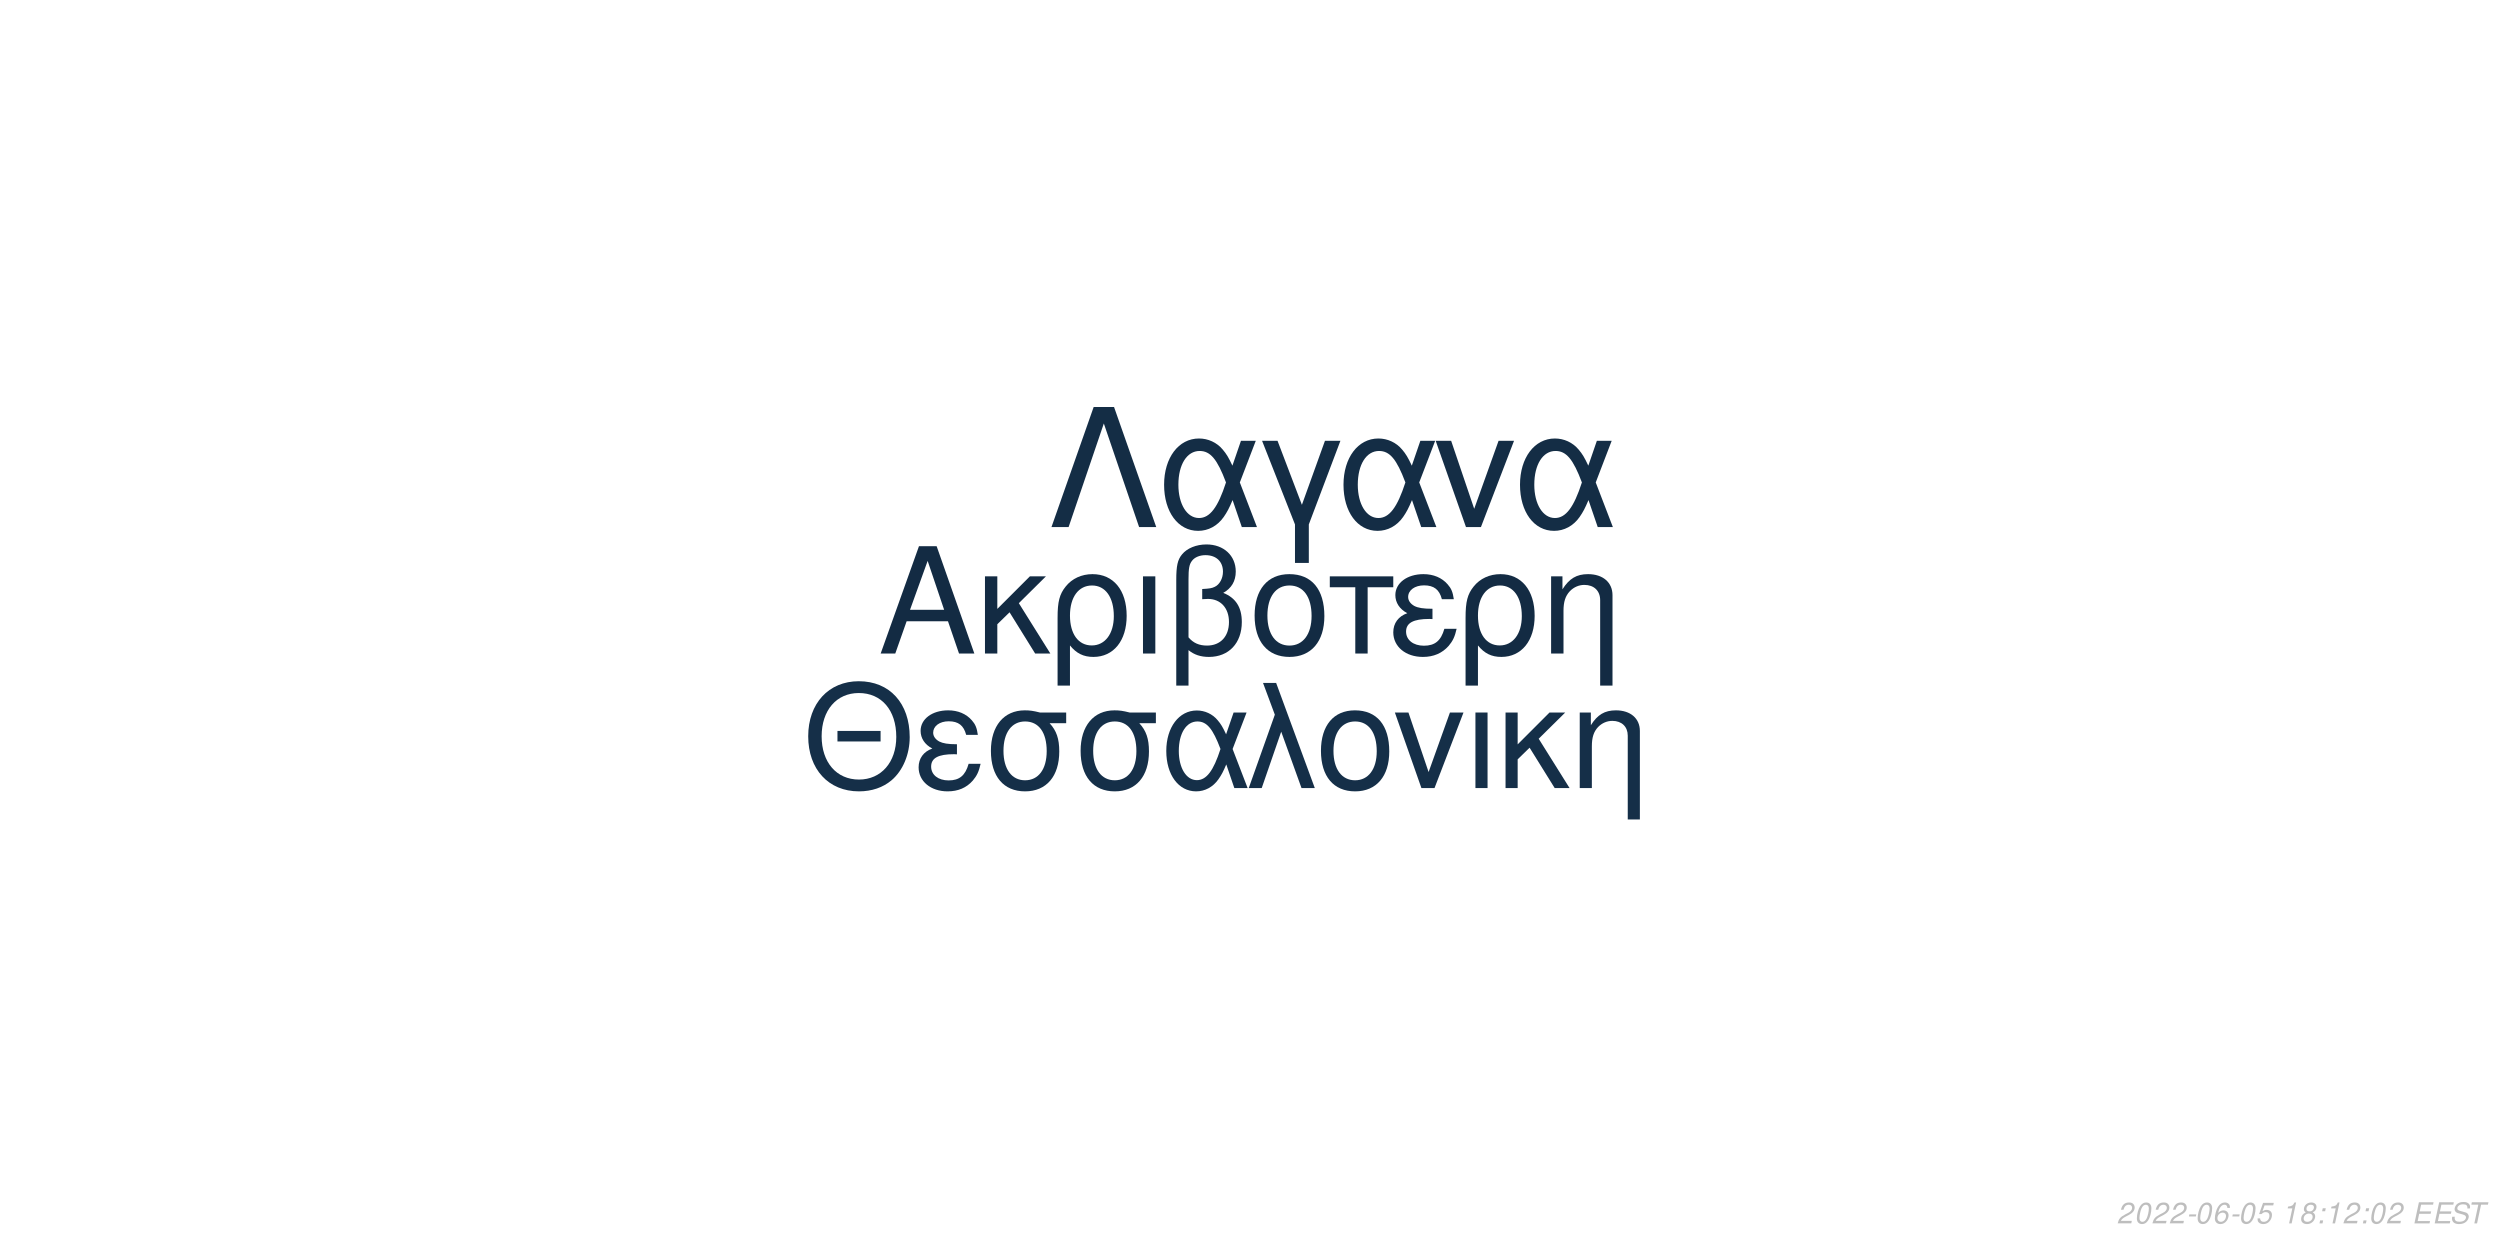
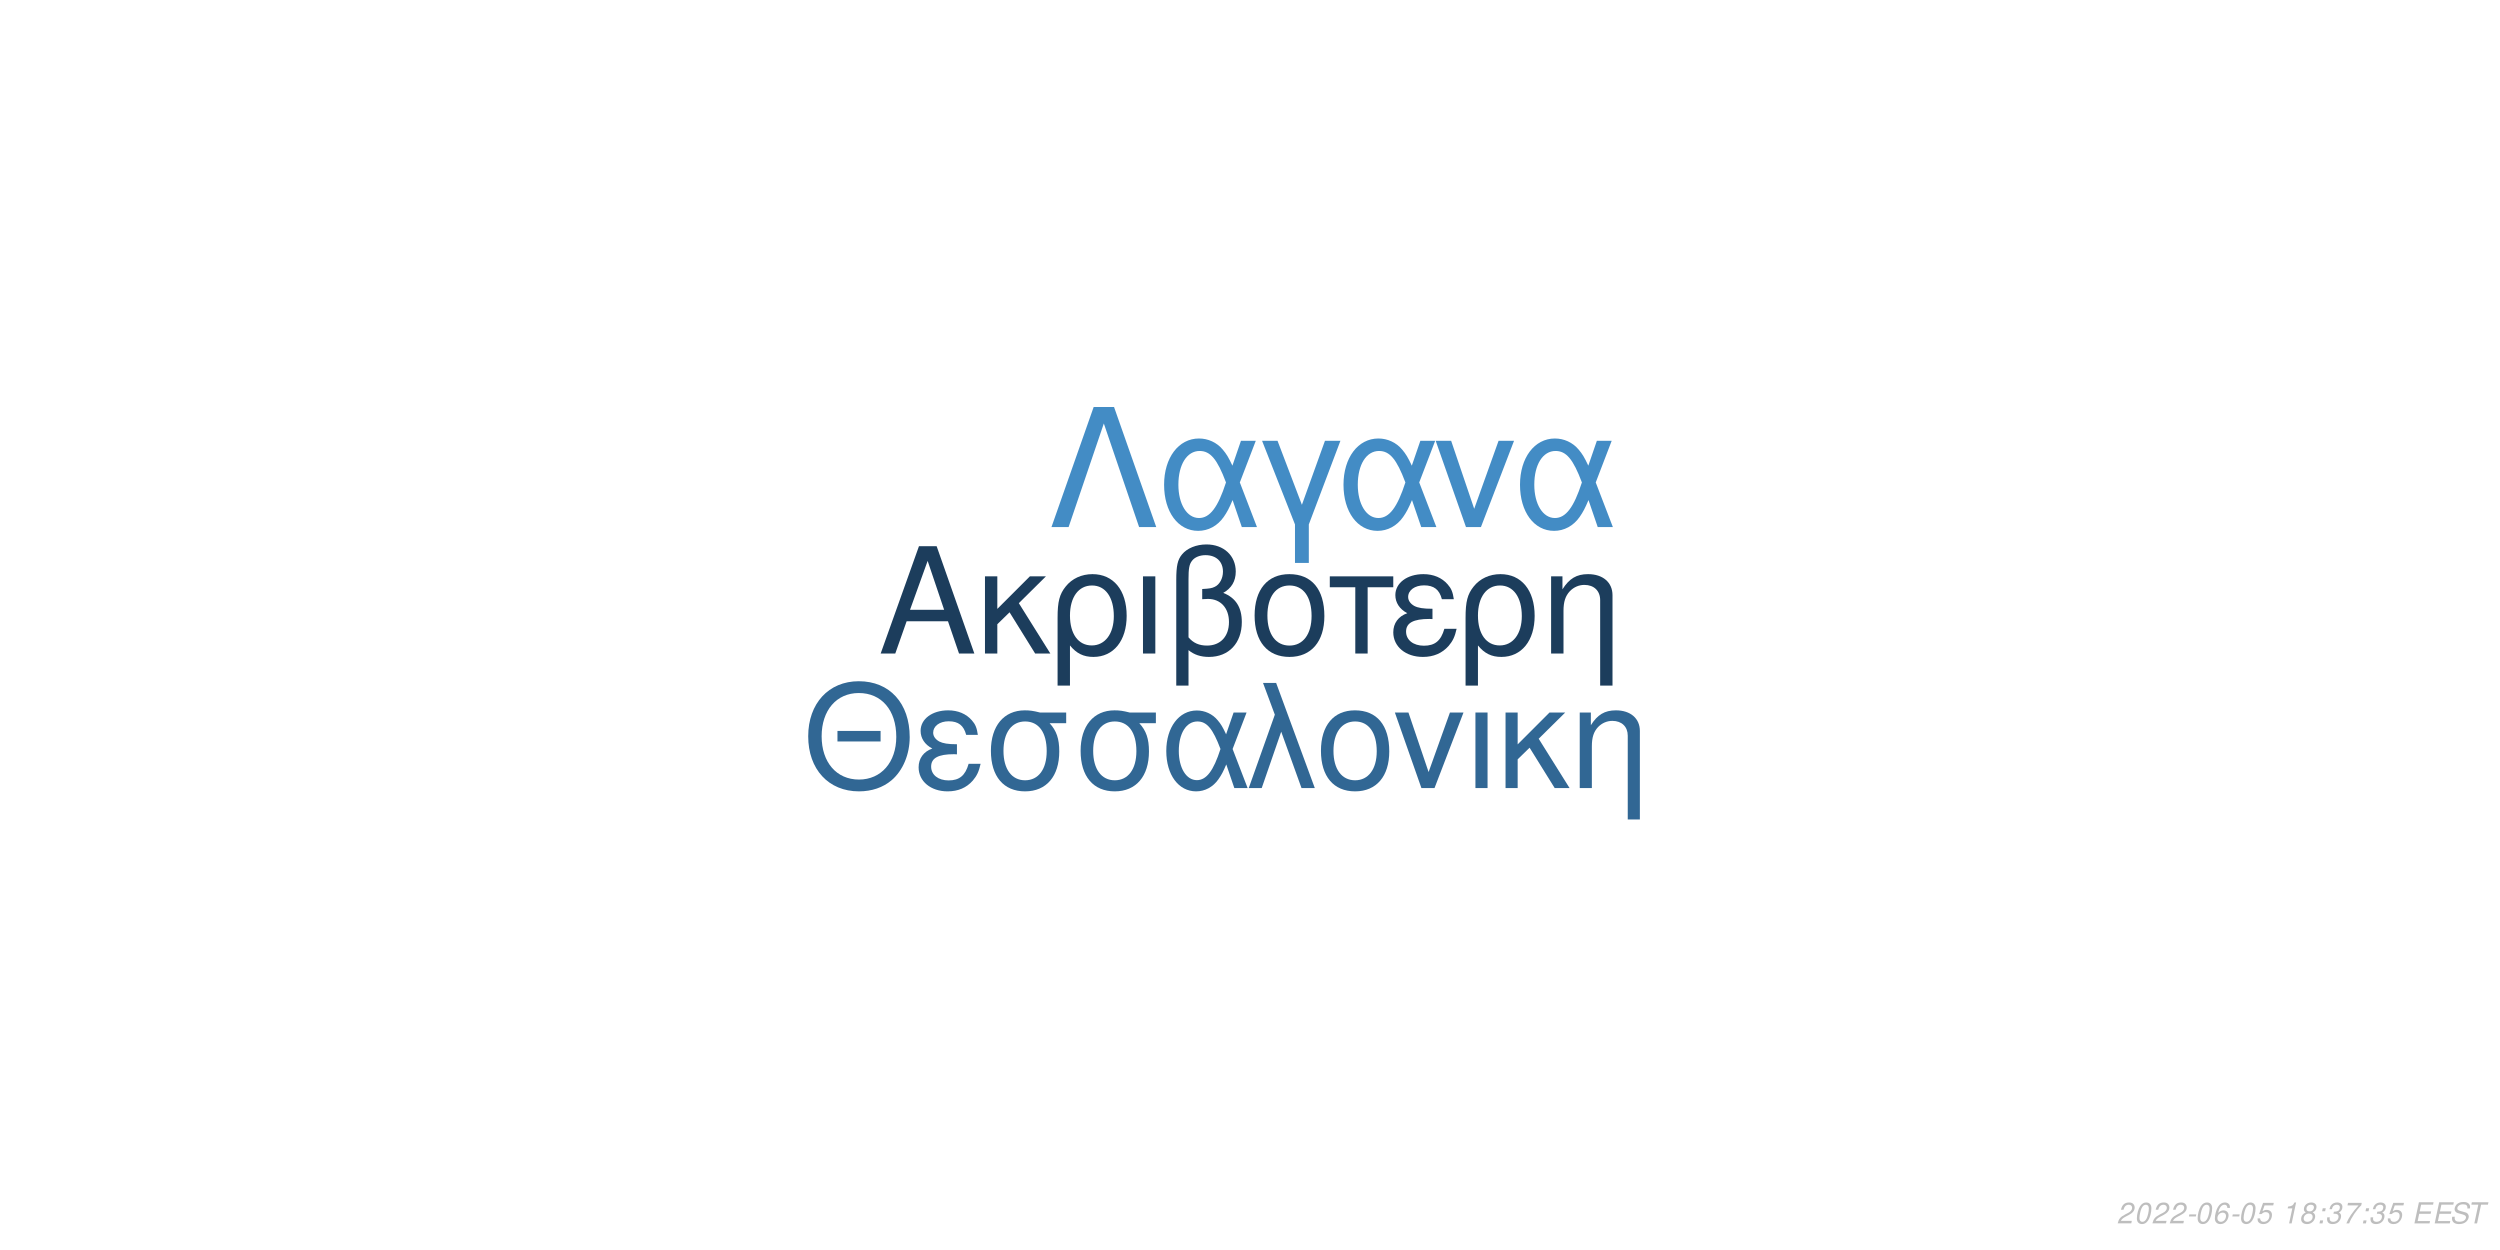
<svg xmlns="http://www.w3.org/2000/svg" xmlns:xlink="http://www.w3.org/1999/xlink" width="864pt" height="432pt" viewBox="0 0 864 432" version="1.1">
  <defs>
    <g>
      <symbol overflow="visible" id="glyph0-0">
        <path style="stroke:none;" d="" />
      </symbol>
      <symbol overflow="visible" id="glyph0-1">
        <path style="stroke:none;" d="M 24.125 -11.141 L 27.938 0 L 33.234 0 L 20.203 -37.094 L 14.094 -37.094 L 0.859 0 L 5.906 0 L 9.828 -11.141 Z M 22.797 -15.109 L 11 -15.109 L 17.094 -32.016 Z M 22.797 -15.109 " />
      </symbol>
      <symbol overflow="visible" id="glyph0-2">
        <path style="stroke:none;" d="M 7.172 -15.422 L 7.172 -26.672 L 2.906 -26.672 L 2.906 0 L 7.172 0 L 7.172 -10.125 L 11.406 -14.25 L 20.25 0 L 25.5 0 L 14.609 -17.406 L 23.969 -26.672 L 18.422 -26.672 Z M 7.172 -15.422 " />
      </symbol>
      <symbol overflow="visible" id="glyph0-3">
        <path style="stroke:none;" d="M 3 11.094 L 7.281 11.094 L 7.281 -2.797 C 9.516 -0.047 11.953 1.172 15.375 1.172 C 22.344 1.172 26.875 -4.422 26.875 -13.031 C 26.875 -21.891 22.297 -27.438 15.062 -27.438 C 11.297 -27.438 7.984 -25.906 5.797 -23.156 C 3.672 -20.516 3 -17.969 3 -12.359 Z M 14.906 -23.516 C 19.547 -23.516 22.438 -19.438 22.438 -12.922 C 22.438 -6.812 19.391 -2.797 14.812 -2.797 C 10.172 -2.797 7.281 -6.766 7.281 -13.125 C 7.281 -19.484 10.234 -23.516 14.906 -23.516 Z M 14.906 -23.516 " />
      </symbol>
      <symbol overflow="visible" id="glyph0-4">
        <path style="stroke:none;" d="M 3.516 0 L 7.781 0 L 7.781 -26.672 L 3.516 -26.672 Z M 3.516 0 " />
      </symbol>
      <symbol overflow="visible" id="glyph0-5">
        <path style="stroke:none;" d="M 4.016 11.094 L 8.25 11.094 L 8.25 -1.172 C 10.172 0.406 12.422 1.172 15.312 1.172 C 22.188 1.172 26.672 -3.609 26.672 -10.891 C 26.672 -15.984 24.578 -19.234 20.25 -20.969 C 23.109 -22.547 24.578 -25.031 24.578 -28.344 C 24.578 -33.844 20.406 -37.703 14.453 -37.703 C 10.938 -37.703 7.734 -36.391 6 -34.25 C 4.484 -32.422 4.016 -30.328 4.016 -25.391 Z M 8.25 -25.656 C 8.25 -29.359 8.5 -30.844 9.469 -32.062 C 10.375 -33.281 12.156 -34 14.094 -34 C 17.812 -34 20.156 -31.812 20.156 -28.297 C 20.156 -25.953 18.984 -23.812 17.297 -23.047 C 16.281 -22.547 15.469 -22.438 12.984 -22.297 L 12.984 -18.781 C 13.734 -18.828 14.344 -18.875 14.969 -18.875 C 19.344 -18.875 22.234 -15.719 22.234 -10.891 C 22.234 -5.906 19.281 -2.75 14.656 -2.75 C 11.953 -2.75 9.922 -3.609 8.25 -5.594 Z M 8.25 -25.656 " />
      </symbol>
      <symbol overflow="visible" id="glyph0-6">
        <path style="stroke:none;" d="M 14.094 -27.438 C 6.562 -27.438 2.094 -22.094 2.094 -13.125 C 2.094 -4.125 6.562 1.172 14.141 1.172 C 21.672 1.172 26.203 -4.172 26.203 -12.922 C 26.203 -22.188 21.828 -27.438 14.094 -27.438 Z M 14.141 -23.516 C 18.938 -23.516 21.781 -19.594 21.781 -12.984 C 21.781 -6.672 18.828 -2.75 14.141 -2.75 C 9.422 -2.75 6.516 -6.672 6.516 -13.125 C 6.516 -19.594 9.422 -23.516 14.141 -23.516 Z M 14.141 -23.516 " />
      </symbol>
      <symbol overflow="visible" id="glyph0-7">
        <path style="stroke:none;" d="M 7.891 0 L 12.156 0 L 12.156 -22.906 L 21.016 -22.906 L 21.016 -26.672 L -0.922 -26.672 L -0.922 -22.906 L 7.891 -22.906 Z M 7.891 0 " />
      </symbol>
      <symbol overflow="visible" id="glyph0-8">
        <path style="stroke:none;" d="M 14.562 -15.469 C 11.344 -15.469 9.562 -15.781 8.297 -16.438 C 6.922 -17.203 6.156 -18.328 6.156 -19.547 C 6.156 -21.891 8.453 -23.562 11.656 -23.562 C 15.062 -23.562 16.953 -22.094 17.812 -18.781 L 21.938 -18.781 C 21.578 -21.266 21.062 -22.5 19.797 -23.922 C 17.812 -26.203 14.906 -27.438 11.453 -27.438 C 5.797 -27.438 1.734 -24.375 1.734 -20.203 C 1.734 -17.609 3.156 -15.375 5.859 -13.938 C 2.797 -12.875 1.016 -10.484 1.016 -7.328 C 1.016 -2.391 5.297 1.172 11.25 1.172 C 14.969 1.172 17.906 -0.109 20.156 -2.641 C 21.578 -4.328 22.297 -5.797 22.906 -8.547 L 18.672 -8.547 C 17.5 -4.422 15.422 -2.703 11.609 -2.703 C 7.938 -2.703 5.438 -4.688 5.438 -7.578 C 5.438 -10.578 7.938 -11.953 13.484 -11.953 C 13.641 -11.953 14.094 -11.953 14.562 -11.906 Z M 14.562 -15.469 " />
      </symbol>
      <symbol overflow="visible" id="glyph0-9">
        <path style="stroke:none;" d="M 3.562 -26.672 L 3.562 0 L 7.844 0 L 7.844 -14.703 C 7.844 -17.906 8.5 -19.891 10.031 -21.531 C 11.406 -22.953 13.188 -23.719 15.062 -23.719 C 18.375 -23.719 20.516 -21.672 20.516 -18.469 L 20.516 11.094 L 24.781 11.094 L 24.781 -20.156 C 24.781 -24.578 21.469 -27.438 16.328 -27.438 C 12.359 -27.438 9.828 -25.906 7.484 -22.188 L 7.484 -26.672 Z M 3.562 -26.672 " />
      </symbol>
      <symbol overflow="visible" id="glyph1-0">
        <path style="stroke:none;" d="" />
      </symbol>
      <symbol overflow="visible" id="glyph1-1">
        <path style="stroke:none;" d="M 26.859 -19.734 L 11.953 -19.734 L 11.953 -16.094 L 26.859 -16.094 Z M 19.328 -36.922 C 8.922 -36.922 1.844 -29.25 1.844 -17.891 C 1.844 -6.484 8.875 1.141 19.391 1.141 C 23.812 1.141 27.703 -0.203 30.641 -2.688 C 34.578 -6.031 36.922 -11.656 36.922 -17.594 C 36.922 -29.297 30 -36.922 19.328 -36.922 Z M 19.328 -32.844 C 27.203 -32.844 32.281 -26.906 32.281 -17.688 C 32.281 -8.922 27.062 -2.938 19.391 -2.938 C 11.609 -2.938 6.484 -8.922 6.484 -17.891 C 6.484 -26.859 11.609 -32.844 19.328 -32.844 Z M 19.328 -32.844 " />
      </symbol>
      <symbol overflow="visible" id="glyph1-2">
        <path style="stroke:none;" d="M 14.25 -15.141 C 11.109 -15.141 9.375 -15.453 8.125 -16.094 C 6.781 -16.844 6.031 -17.938 6.031 -19.141 C 6.031 -21.422 8.266 -23.078 11.406 -23.078 C 14.75 -23.078 16.594 -21.625 17.438 -18.391 L 21.469 -18.391 C 21.125 -20.828 20.625 -22.031 19.391 -23.422 C 17.438 -25.656 14.594 -26.859 11.219 -26.859 C 5.688 -26.859 1.688 -23.875 1.688 -19.781 C 1.688 -17.234 3.094 -15.047 5.734 -13.656 C 2.734 -12.609 1 -10.266 1 -7.172 C 1 -2.344 5.188 1.141 11.016 1.141 C 14.656 1.141 17.547 -0.094 19.734 -2.594 C 21.125 -4.234 21.828 -5.688 22.422 -8.375 L 18.281 -8.375 C 17.141 -4.328 15.094 -2.641 11.359 -2.641 C 7.766 -2.641 5.328 -4.578 5.328 -7.422 C 5.328 -10.359 7.766 -11.703 13.203 -11.703 C 13.359 -11.703 13.797 -11.703 14.25 -11.656 Z M 14.25 -15.141 " />
      </symbol>
      <symbol overflow="visible" id="glyph1-3">
        <path style="stroke:none;" d="M 29 -26.109 L 19.938 -26.109 C 17.594 -26.703 16.438 -26.859 14.703 -26.859 C 7.469 -26.859 2.984 -21.469 2.984 -12.859 C 2.984 -4.031 7.375 1.141 14.797 1.141 C 22.172 1.141 26.609 -4.078 26.609 -12.656 C 26.609 -17.047 25.656 -19.828 23.266 -22.422 L 29 -22.422 Z M 14.797 -23.016 C 19.531 -23.016 22.266 -19.234 22.266 -12.75 C 22.266 -6.531 19.438 -2.688 14.797 -2.688 C 10.172 -2.688 7.328 -6.531 7.328 -12.859 C 7.328 -19.188 10.172 -23.016 14.797 -23.016 Z M 14.797 -23.016 " />
      </symbol>
      <symbol overflow="visible" id="glyph1-4">
        <path style="stroke:none;" d="M 29.344 -26.109 L 24.859 -26.109 L 22.266 -18.578 C 21.125 -21.031 20.484 -22.125 19.328 -23.469 C 17.547 -25.609 14.906 -26.812 12.156 -26.812 C 5.984 -26.812 1.594 -20.984 1.594 -12.812 C 1.594 -4.578 5.828 1.141 11.906 1.141 C 14.953 1.141 17.734 -0.344 19.625 -3.047 C 20.672 -4.531 21.281 -5.688 22.328 -8.172 L 25.109 0 L 29.703 0 L 24.516 -13.5 Z M 20.328 -13.5 C 17.891 -5.922 15.453 -2.734 12.156 -2.734 C 8.516 -2.734 5.922 -6.922 5.922 -12.812 C 5.922 -18.938 8.516 -23.016 12.359 -23.016 C 15.594 -23.016 17.688 -20.531 20.328 -13.5 Z M 20.328 -13.5 " />
      </symbol>
      <symbol overflow="visible" id="glyph1-5">
        <path style="stroke:none;" d="M 1.094 0 L 5.578 0 L 12.312 -19.484 L 19.328 0 L 23.922 0 L 10.562 -36.328 L 6.031 -36.328 L 10.109 -25.359 Z M 1.094 0 " />
      </symbol>
      <symbol overflow="visible" id="glyph1-6">
        <path style="stroke:none;" d="M 13.797 -26.859 C 6.422 -26.859 2.047 -21.625 2.047 -12.859 C 2.047 -4.031 6.422 1.141 13.859 1.141 C 21.234 1.141 25.656 -4.078 25.656 -12.656 C 25.656 -21.719 21.375 -26.859 13.797 -26.859 Z M 13.859 -23.016 C 18.531 -23.016 21.328 -19.188 21.328 -12.703 C 21.328 -6.531 18.438 -2.688 13.859 -2.688 C 9.219 -2.688 6.375 -6.531 6.375 -12.859 C 6.375 -19.188 9.219 -23.016 13.859 -23.016 Z M 13.859 -23.016 " />
      </symbol>
      <symbol overflow="visible" id="glyph1-7">
        <path style="stroke:none;" d="M 14.297 0 L 24.312 -26.109 L 19.625 -26.109 L 12.25 -5.531 L 5.281 -26.109 L 0.594 -26.109 L 9.766 0 Z M 14.297 0 " />
      </symbol>
      <symbol overflow="visible" id="glyph1-8">
        <path style="stroke:none;" d="M 3.438 0 L 7.625 0 L 7.625 -26.109 L 3.438 -26.109 Z M 3.438 0 " />
      </symbol>
      <symbol overflow="visible" id="glyph1-9">
        <path style="stroke:none;" d="M 7.031 -15.094 L 7.031 -26.109 L 2.844 -26.109 L 2.844 0 L 7.031 0 L 7.031 -9.922 L 11.156 -13.953 L 19.828 0 L 24.969 0 L 14.297 -17.047 L 23.469 -26.109 L 18.031 -26.109 Z M 7.031 -15.094 " />
      </symbol>
      <symbol overflow="visible" id="glyph1-10">
        <path style="stroke:none;" d="M 3.484 -26.109 L 3.484 0 L 7.672 0 L 7.672 -14.406 C 7.672 -17.547 8.328 -19.484 9.812 -21.078 C 11.156 -22.469 12.906 -23.219 14.75 -23.219 C 17.984 -23.219 20.078 -21.234 20.078 -18.094 L 20.078 10.859 L 24.266 10.859 L 24.266 -19.734 C 24.266 -24.062 21.031 -26.859 16 -26.859 C 12.109 -26.859 9.609 -25.359 7.328 -21.719 L 7.328 -26.109 Z M 3.484 -26.109 " />
      </symbol>
      <symbol overflow="visible" id="glyph2-0">
        <path style="stroke:none;" d="" />
      </symbol>
      <symbol overflow="visible" id="glyph2-1">
        <path style="stroke:none;" d="M 22.531 -41.484 L 15.484 -41.484 L 0.906 0 L 6.828 0 L 19 -35.797 L 31.188 0 L 37.109 0 Z M 22.531 -41.484 " />
      </symbol>
      <symbol overflow="visible" id="glyph2-2">
        <path style="stroke:none;" d="M 33.516 -29.812 L 28.391 -29.812 L 25.438 -21.219 C 24.125 -24.016 23.391 -25.266 22.078 -26.797 C 20.031 -29.25 17.016 -30.609 13.891 -30.609 C 6.828 -30.609 1.828 -23.953 1.828 -14.625 C 1.828 -5.234 6.656 1.312 13.594 1.312 C 17.078 1.312 20.266 -0.391 22.422 -3.469 C 23.609 -5.172 24.297 -6.484 25.5 -9.328 L 28.688 0 L 33.922 0 L 28 -15.422 Z M 23.219 -15.422 C 20.422 -6.766 17.641 -3.125 13.891 -3.125 C 9.734 -3.125 6.766 -7.906 6.766 -14.625 C 6.766 -21.625 9.734 -26.297 14.109 -26.297 C 17.812 -26.297 20.203 -23.453 23.219 -15.422 Z M 23.219 -15.422 " />
      </symbol>
      <symbol overflow="visible" id="glyph2-3">
        <path style="stroke:none;" d="M 12.062 12.406 L 16.844 12.406 L 16.844 -0.906 L 27.766 -29.812 L 22.422 -29.812 L 14.453 -7.688 L 6.031 -29.812 L 0.688 -29.812 L 12.062 -0.906 Z M 12.062 12.406 " />
      </symbol>
      <symbol overflow="visible" id="glyph2-4">
        <path style="stroke:none;" d="M 16.328 0 L 27.766 -29.812 L 22.422 -29.812 L 14 -6.312 L 6.031 -29.812 L 0.688 -29.812 L 11.156 0 Z M 16.328 0 " />
      </symbol>
      <symbol overflow="visible" id="glyph3-0">
        <path style="stroke:none;" d="" />
      </symbol>
      <symbol overflow="visible" id="glyph3-1">
        <path style="stroke:none;" d="M 5.234 -0.875 L 1.469 -0.875 C 1.641 -1.375 2.203 -1.891 3.109 -2.344 L 4.234 -2.938 C 5.562 -3.625 6.219 -4.469 6.219 -5.484 C 6.219 -5.938 6.062 -6.359 5.797 -6.656 C 5.469 -7.047 4.984 -7.234 4.312 -7.234 C 2.766 -7.234 1.891 -6.453 1.484 -4.734 L 2.375 -4.734 C 2.484 -5.188 2.609 -5.484 2.797 -5.75 C 3.094 -6.203 3.609 -6.453 4.188 -6.453 C 4.891 -6.453 5.344 -6.031 5.344 -5.375 C 5.344 -4.703 4.859 -4.094 4.016 -3.656 L 2.984 -3.125 C 1.234 -2.188 0.797 -1.656 0.344 -0.016 L 5.047 -0.016 Z M 5.234 -0.875 " />
      </symbol>
      <symbol overflow="visible" id="glyph3-2">
        <path style="stroke:none;" d="M 4.203 -7.234 C 3.375 -7.234 2.688 -6.812 2.125 -5.984 C 1.484 -5.047 0.984 -3.188 0.984 -1.734 C 0.984 -1.109 1.172 -0.562 1.484 -0.266 C 1.797 0.047 2.281 0.234 2.766 0.234 C 3.625 0.234 4.281 -0.156 4.859 -1.016 C 5.516 -1.953 6 -3.797 6 -5.266 C 6 -6.5 5.328 -7.234 4.203 -7.234 Z M 4.094 -6.453 C 4.734 -6.453 5.125 -5.984 5.125 -5.156 C 5.125 -4.203 4.781 -2.625 4.406 -1.812 C 3.984 -0.938 3.516 -0.547 2.875 -0.547 C 2.25 -0.547 1.875 -1.031 1.875 -1.828 C 1.875 -2.797 2.203 -4.344 2.594 -5.203 C 2.984 -6.047 3.453 -6.453 4.094 -6.453 Z M 4.094 -6.453 " />
      </symbol>
      <symbol overflow="visible" id="glyph3-3">
        <path style="stroke:none;" d="M 3.516 -3.125 L 1.125 -3.125 L 0.969 -2.406 L 3.359 -2.406 Z M 3.516 -3.125 " />
      </symbol>
      <symbol overflow="visible" id="glyph3-4">
        <path style="stroke:none;" d="M 6.125 -5.344 L 6.141 -5.625 C 6.141 -6.609 5.453 -7.234 4.391 -7.234 C 3.438 -7.234 2.641 -6.719 2.016 -5.703 C 1.422 -4.781 0.938 -2.953 0.938 -1.688 C 0.938 -0.516 1.688 0.234 2.859 0.234 C 3.703 0.234 4.438 -0.156 5 -0.875 C 5.406 -1.422 5.672 -2.156 5.672 -2.766 C 5.672 -3.812 4.969 -4.5 3.906 -4.5 C 3.234 -4.5 2.672 -4.234 2.094 -3.625 C 2.406 -5.375 3.234 -6.453 4.25 -6.453 C 4.703 -6.453 5.062 -6.234 5.172 -5.844 C 5.203 -5.719 5.234 -5.578 5.25 -5.344 Z M 3.656 -3.734 C 4.344 -3.734 4.797 -3.281 4.797 -2.625 C 4.797 -1.469 3.984 -0.547 2.984 -0.547 C 2.297 -0.547 1.812 -1.047 1.812 -1.766 C 1.812 -2.859 2.625 -3.734 3.656 -3.734 Z M 3.656 -3.734 " />
      </symbol>
      <symbol overflow="visible" id="glyph3-5">
        <path style="stroke:none;" d="M 6.297 -7.094 L 2.594 -7.094 L 1.234 -3.234 L 2.047 -3.234 C 2.656 -3.766 2.938 -3.906 3.531 -3.906 C 4.328 -3.906 4.797 -3.453 4.797 -2.688 C 4.797 -1.438 3.969 -0.547 2.828 -0.547 C 2.031 -0.547 1.609 -0.938 1.578 -1.734 L 0.703 -1.734 L 0.703 -1.516 C 0.703 -0.938 0.844 -0.547 1.188 -0.266 C 1.562 0.062 2.078 0.234 2.703 0.234 C 3.656 0.234 4.391 -0.156 4.984 -0.922 C 5.422 -1.5 5.672 -2.234 5.672 -2.953 C 5.672 -4 4.938 -4.672 3.812 -4.672 C 3.328 -4.672 2.906 -4.547 2.406 -4.234 L 3.109 -6.219 L 6.109 -6.219 Z M 6.297 -7.094 " />
      </symbol>
      <symbol overflow="visible" id="glyph3-6">
        <path style="stroke:none;" d="" />
      </symbol>
      <symbol overflow="visible" id="glyph3-7">
        <path style="stroke:none;" d="M 3.703 -5.188 L 2.594 0 L 3.469 0 L 5.016 -7.234 L 4.438 -7.234 C 3.906 -6.156 3.688 -6.016 2.234 -5.812 L 2.109 -5.188 Z M 3.703 -5.188 " />
      </symbol>
      <symbol overflow="visible" id="glyph3-8">
        <path style="stroke:none;" d="M 4.766 -3.797 C 5.078 -3.969 5.234 -4.078 5.438 -4.234 C 5.812 -4.594 6.062 -5.172 6.062 -5.734 C 6.062 -6.625 5.344 -7.234 4.266 -7.234 C 2.812 -7.234 1.703 -6.219 1.703 -4.875 C 1.703 -4.406 1.875 -4.125 2.359 -3.812 C 1.297 -3.312 0.75 -2.516 0.75 -1.469 C 0.75 -0.438 1.547 0.234 2.812 0.234 C 3.656 0.234 4.359 -0.094 4.938 -0.734 C 5.359 -1.234 5.609 -1.859 5.609 -2.438 C 5.609 -3.047 5.312 -3.516 4.766 -3.797 Z M 4.109 -6.453 C 4.797 -6.453 5.188 -6.125 5.188 -5.578 C 5.188 -5.266 5.062 -4.922 4.859 -4.672 C 4.562 -4.312 4.188 -4.156 3.656 -4.156 C 2.984 -4.156 2.594 -4.453 2.594 -4.984 C 2.594 -5.859 3.203 -6.453 4.109 -6.453 Z M 3.453 -3.406 C 4.234 -3.406 4.734 -2.984 4.734 -2.312 C 4.734 -1.312 3.922 -0.547 2.875 -0.547 C 2.125 -0.547 1.625 -0.969 1.625 -1.625 C 1.625 -2.609 2.438 -3.406 3.453 -3.406 Z M 3.453 -3.406 " />
      </symbol>
      <symbol overflow="visible" id="glyph3-9">
        <path style="stroke:none;" d="M 2.359 -1.031 L 1.312 -1.031 L 1.094 0 L 2.141 0 Z M 3.266 -5.234 L 2.219 -5.234 L 2 -4.203 L 3.047 -4.203 Z M 3.266 -5.234 " />
      </symbol>
      <symbol overflow="visible" id="glyph3-10">
+         <path style="stroke:none;" d="M 2.922 -3.312 C 3.125 -3.344 3.234 -3.344 3.375 -3.344 C 4.203 -3.344 4.688 -3 4.688 -2.406 C 4.688 -1.312 3.906 -0.547 2.781 -0.547 C 2.047 -0.547 1.594 -0.938 1.594 -1.562 C 1.594 -1.719 1.609 -1.844 1.656 -2.094 L 0.766 -2.094 C 0.734 -1.797 0.719 -1.641 0.719 -1.469 C 0.719 -0.375 1.406 0.234 2.641 0.234 C 3.547 0.234 4.297 -0.078 4.812 -0.656 C 5.266 -1.156 5.562 -1.875 5.562 -2.547 C 5.562 -3.125 5.344 -3.453 4.797 -3.734 C 5.641 -4.234 6.016 -4.844 6.016 -5.734 C 6.016 -6.656 5.312 -7.234 4.203 -7.234 C 3.375 -7.234 2.672 -6.938 2.188 -6.375 C 1.891 -6.031 1.703 -5.641 1.516 -4.906 L 2.391 -4.906 C 2.5 -5.359 2.594 -5.594 2.734 -5.812 C 3.047 -6.234 3.516 -6.453 4.078 -6.453 C 4.734 -6.453 5.141 -6.125 5.141 -5.578 C 5.141 -5.188 5.016 -4.797 4.797 -4.547 C 4.516 -4.234 4 -4.062 3.266 -4.062 L 3.078 -4.062 Z M 2.922 -3.312 " />
+       </symbol>
+       <symbol overflow="visible" id="glyph3-11">
+         <path style="stroke:none;" d="M 6.703 -7.094 L 1.953 -7.094 L 1.766 -6.219 L 5.594 -6.219 C 3.344 -3.688 2.266 -2.109 1.375 0 L 2.344 0 C 3.031 -1.906 4.828 -4.594 6.547 -6.281 Z M 6.703 -7.094 " />
+       </symbol>
+       <symbol overflow="visible" id="glyph3-12">
        <path style="stroke:none;" d="M 2.547 -3.312 L 6.5 -3.312 L 6.688 -4.141 L 2.719 -4.141 L 3.219 -6.469 L 7.344 -6.469 L 7.516 -7.297 L 2.453 -7.297 L 0.906 0 L 6.125 0 L 6.297 -0.812 L 2.016 -0.812 Z M 2.547 -3.312 " />
      </symbol>
-       <symbol overflow="visible" id="glyph3-11">
+       <symbol overflow="visible" id="glyph3-13">
        <path style="stroke:none;" d="M 7.062 -5.156 C 7.125 -5.438 7.141 -5.562 7.141 -5.703 C 7.141 -6.156 6.938 -6.594 6.594 -6.891 C 6.188 -7.25 5.656 -7.406 4.875 -7.406 C 3.844 -7.406 3.047 -7.125 2.5 -6.562 C 2.094 -6.141 1.781 -5.438 1.781 -4.922 C 1.781 -4.297 2.219 -3.766 2.891 -3.562 L 4.594 -3.094 C 5.406 -2.859 5.734 -2.578 5.734 -2.094 C 5.734 -1.781 5.547 -1.406 5.266 -1.141 C 4.844 -0.766 4.266 -0.578 3.453 -0.578 C 2.328 -0.578 1.812 -0.984 1.812 -1.906 C 1.812 -2.047 1.812 -2.125 1.844 -2.312 L 0.984 -2.312 C 0.906 -2.062 0.891 -1.906 0.891 -1.688 C 0.891 -0.484 1.797 0.234 3.297 0.234 C 4.359 0.234 5.234 -0.062 5.812 -0.609 C 6.344 -1.078 6.688 -1.797 6.688 -2.375 C 6.688 -2.641 6.609 -2.906 6.453 -3.156 C 6.234 -3.5 5.938 -3.703 5.469 -3.828 L 3.75 -4.312 C 2.984 -4.547 2.734 -4.734 2.734 -5.188 C 2.734 -5.547 2.875 -5.844 3.188 -6.109 C 3.547 -6.438 4.031 -6.594 4.703 -6.594 C 5.266 -6.594 5.688 -6.484 5.906 -6.297 C 6.094 -6.125 6.219 -5.797 6.219 -5.516 C 6.219 -5.422 6.203 -5.344 6.188 -5.156 Z M 7.062 -5.156 " />
      </symbol>
-       <symbol overflow="visible" id="glyph3-12">
+       <symbol overflow="visible" id="glyph3-14">
        <path style="stroke:none;" d="M 4.938 -6.469 L 7.312 -6.469 L 7.484 -7.297 L 1.75 -7.297 L 1.578 -6.469 L 3.984 -6.469 L 2.609 0 L 3.547 0 Z M 4.938 -6.469 " />
      </symbol>
    </g>
  </defs>
  <g id="surface1">
    <rect x="0" y="0" width="864" height="432" style="fill:rgb(100%,100%,100%);fill-opacity:1;stroke:none;" />
-     <g style="fill:rgb(7.451%,16.863%,26.275%);fill-opacity:1;">
+     <g style="fill:rgb(10.98%,23.922%,36.078%);fill-opacity:1;">
      <use xlink:href="#glyph0-1" x="303.5" y="225.861" />
      <use xlink:href="#glyph0-2" x="337.5" y="225.861" />
      <use xlink:href="#glyph0-3" x="362.5" y="225.861" />
      <use xlink:href="#glyph0-4" x="391.5" y="225.861" />
      <use xlink:href="#glyph0-5" x="402.5" y="225.861" />
      <use xlink:href="#glyph0-6" x="431.5" y="225.861" />
      <use xlink:href="#glyph0-7" x="460.5" y="225.861" />
      <use xlink:href="#glyph0-8" x="480.5" y="225.861" />
      <use xlink:href="#glyph0-3" x="503.5" y="225.861" />
      <use xlink:href="#glyph0-9" x="532.5" y="225.861" />
    </g>
-     <g style="fill:rgb(8.235%,18.431%,28.235%);fill-opacity:1;">
+     <g style="fill:rgb(19.216%,40.392%,58.039%);fill-opacity:1;">
      <use xlink:href="#glyph1-1" x="277.473" y="272.354" />
      <use xlink:href="#glyph1-2" x="316.473" y="272.354" />
      <use xlink:href="#glyph1-3" x="339.473" y="272.354" />
      <use xlink:href="#glyph1-3" x="370.473" y="272.354" />
      <use xlink:href="#glyph1-4" x="401.473" y="272.354" />
      <use xlink:href="#glyph1-5" x="430.473" y="272.354" />
      <use xlink:href="#glyph1-6" x="454.473" y="272.354" />
      <use xlink:href="#glyph1-7" x="481.473" y="272.354" />
      <use xlink:href="#glyph1-8" x="506.473" y="272.354" />
      <use xlink:href="#glyph1-9" x="517.473" y="272.354" />
      <use xlink:href="#glyph1-10" x="542.473" y="272.354" />
    </g>
-     <g style="fill:rgb(7.843%,17.647%,27.059%);fill-opacity:1;">
+     <g style="fill:rgb(26.275%,54.902%,77.255%);fill-opacity:1;">
      <use xlink:href="#glyph2-1" x="362.484" y="182.152" />
      <use xlink:href="#glyph2-2" x="400.484" y="182.152" />
      <use xlink:href="#glyph2-3" x="435.484" y="182.152" />
      <use xlink:href="#glyph2-2" x="462.484" y="182.152" />
      <use xlink:href="#glyph2-4" x="495.484" y="182.152" />
      <use xlink:href="#glyph2-2" x="523.484" y="182.152" />
    </g>
    <g style="fill:rgb(74.51%,74.51%,74.51%);fill-opacity:1;">
      <use xlink:href="#glyph3-1" x="731.52" y="422.81" />
      <use xlink:href="#glyph3-2" x="737.52" y="422.81" />
      <use xlink:href="#glyph3-1" x="743.52" y="422.81" />
      <use xlink:href="#glyph3-1" x="749.52" y="422.81" />
      <use xlink:href="#glyph3-3" x="755.52" y="422.81" />
      <use xlink:href="#glyph3-2" x="758.52" y="422.81" />
      <use xlink:href="#glyph3-4" x="764.52" y="422.81" />
      <use xlink:href="#glyph3-3" x="770.52" y="422.81" />
      <use xlink:href="#glyph3-2" x="773.52" y="422.81" />
      <use xlink:href="#glyph3-5" x="779.52" y="422.81" />
      <use xlink:href="#glyph3-6" x="785.52" y="422.81" />
      <use xlink:href="#glyph3-7" x="788.52" y="422.81" />
      <use xlink:href="#glyph3-8" x="794.52" y="422.81" />
      <use xlink:href="#glyph3-9" x="800.52" y="422.81" />
-       <use xlink:href="#glyph3-7" x="803.52" y="422.81" />
-       <use xlink:href="#glyph3-1" x="809.52" y="422.81" />
+       <use xlink:href="#glyph3-10" x="803.52" y="422.81" />
+       <use xlink:href="#glyph3-11" x="809.52" y="422.81" />
      <use xlink:href="#glyph3-9" x="815.52" y="422.81" />
-       <use xlink:href="#glyph3-2" x="818.52" y="422.81" />
-       <use xlink:href="#glyph3-1" x="824.52" y="422.81" />
+       <use xlink:href="#glyph3-10" x="818.52" y="422.81" />
+       <use xlink:href="#glyph3-5" x="824.52" y="422.81" />
      <use xlink:href="#glyph3-6" x="830.52" y="422.81" />
-       <use xlink:href="#glyph3-10" x="833.52" y="422.81" />
-       <use xlink:href="#glyph3-10" x="840.52" y="422.81" />
-       <use xlink:href="#glyph3-11" x="846.52" y="422.81" />
-       <use xlink:href="#glyph3-12" x="852.52" y="422.81" />
+       <use xlink:href="#glyph3-12" x="833.52" y="422.81" />
+       <use xlink:href="#glyph3-12" x="840.52" y="422.81" />
+       <use xlink:href="#glyph3-13" x="846.52" y="422.81" />
+       <use xlink:href="#glyph3-14" x="852.52" y="422.81" />
    </g>
  </g>
</svg>
